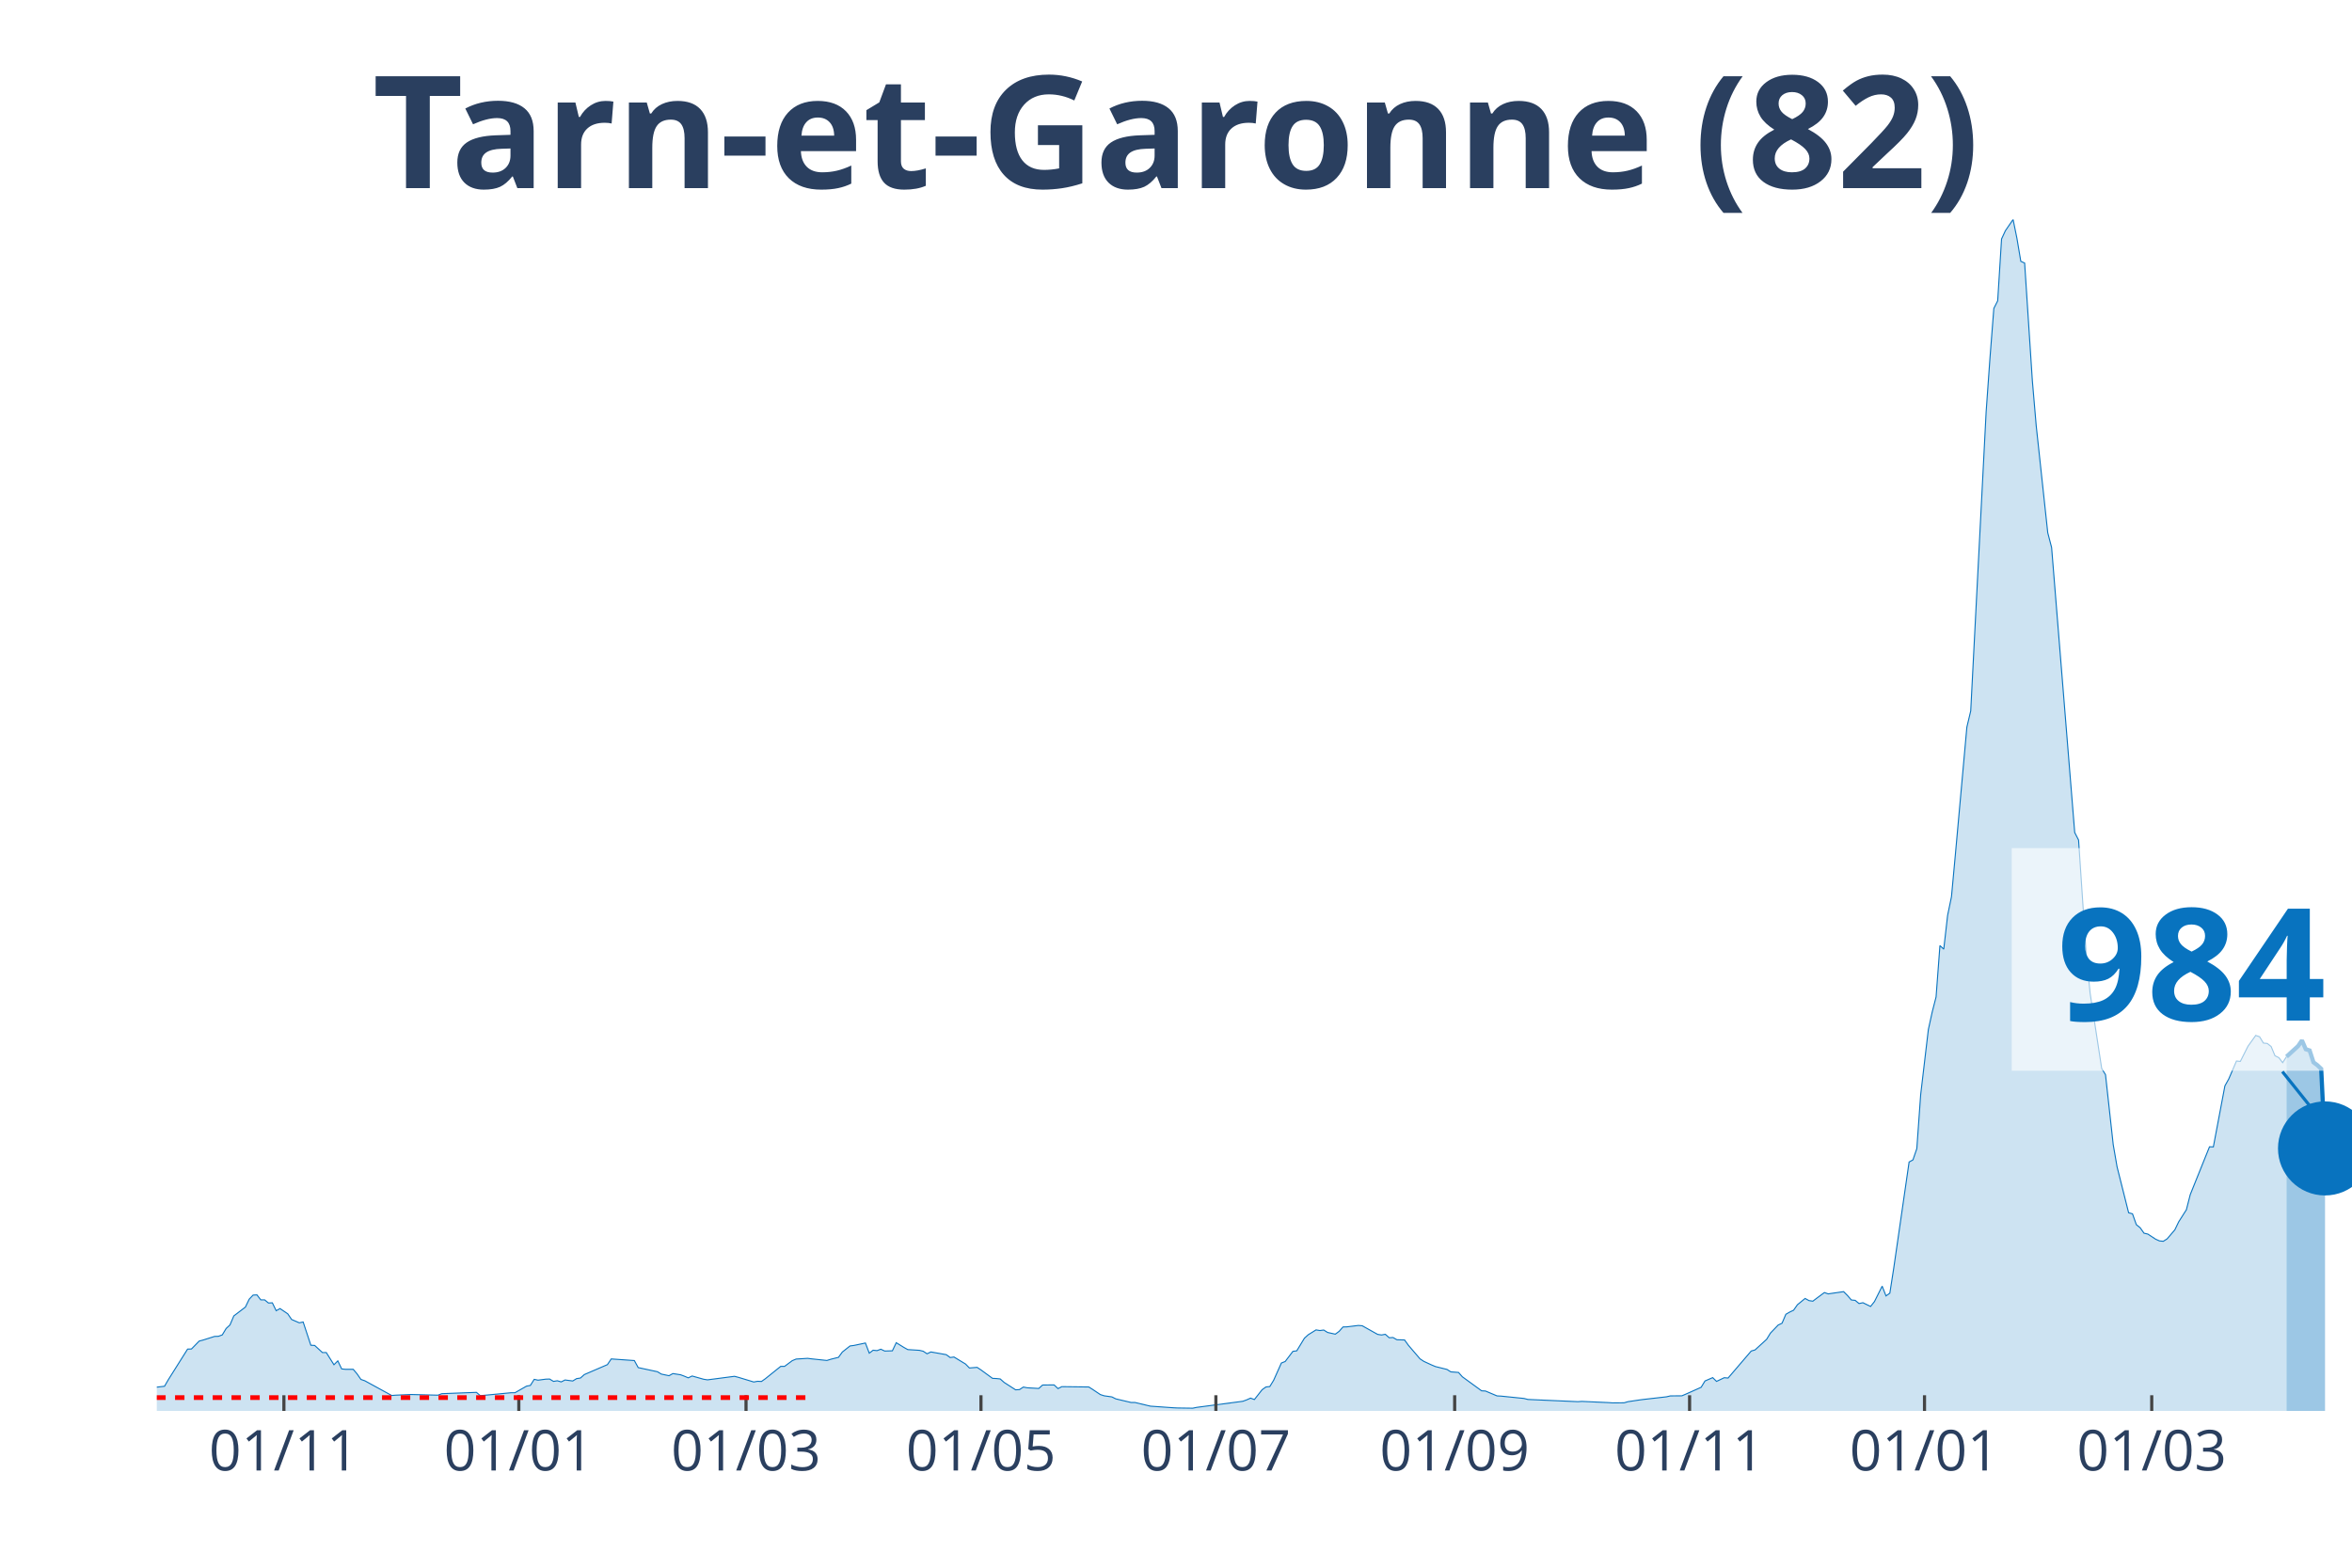
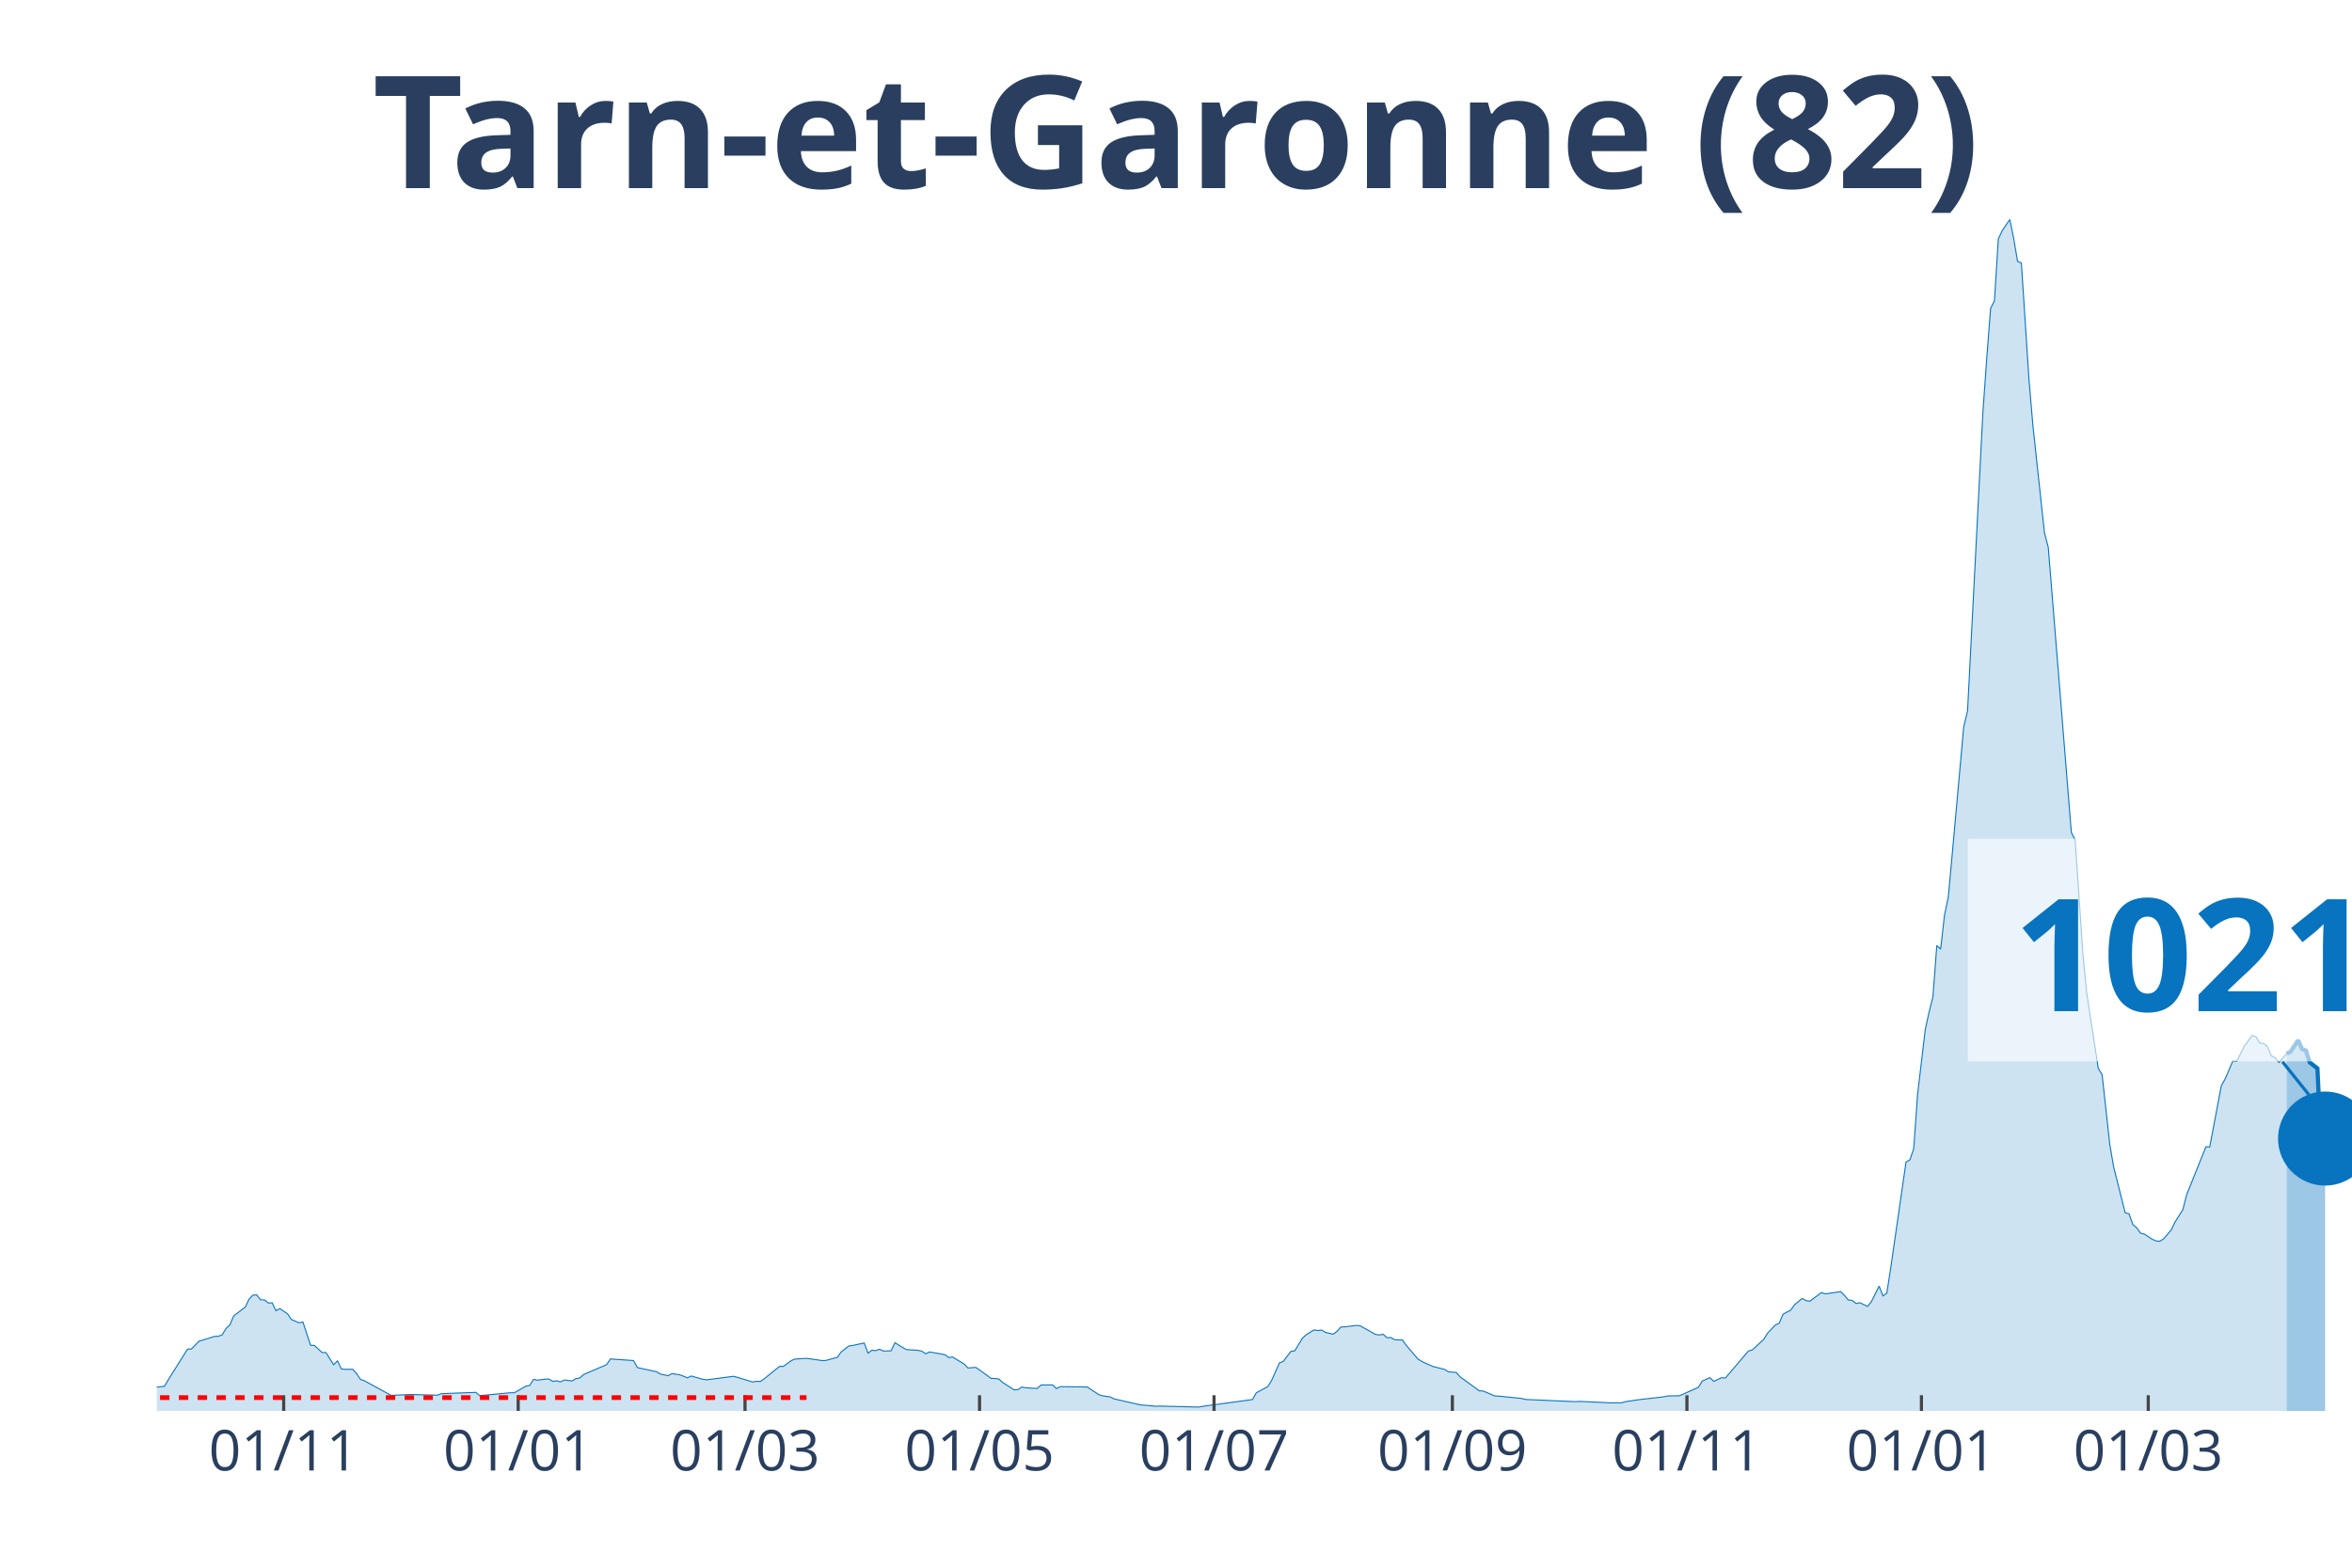
<svg xmlns="http://www.w3.org/2000/svg" class="main-svg" width="1125" height="750" style="" viewBox="0 0 750 500">
  <rect x="0" y="0" width="750" height="500" style="fill: rgb(0, 0, 0); fill-opacity: 0;" />
-   <defs id="defs-0a3385">
+   <defs id="defs-64eaed">
    <g class="clips">
-       <clipPath id="clip0a3385xyplot" class="plotclip">
+       <clipPath id="clip64eaedxyplot" class="plotclip">
        <rect width="700" height="380" />
      </clipPath>
-       <clipPath class="axesclip" id="clip0a3385x">
+       <clipPath class="axesclip" id="clip64eaedx">
        <rect x="50" y="0" width="700" height="500" />
      </clipPath>
-       <clipPath class="axesclip" id="clip0a3385y">
+       <clipPath class="axesclip" id="clip64eaedy">
        <rect x="0" y="70" width="750" height="380" />
      </clipPath>
-       <clipPath class="axesclip" id="clip0a3385xy">
+       <clipPath class="axesclip" id="clip64eaedxy">
        <rect x="50" y="70" width="700" height="380" />
      </clipPath>
    </g>
    <g class="gradients" />
  </defs>
  <g class="bglayer">
    <rect class="bg" x="50" y="70" width="700" height="380" style="fill: rgb(0, 0, 0); fill-opacity: 0; stroke-width: 0;" />
  </g>
  <g class="layer-below">
    <g class="imagelayer" />
    <g class="shapelayer" />
  </g>
  <g class="cartesianlayer">
    <g class="subplot xy">
      <g class="layer-subplot">
        <g class="shapelayer" />
        <g class="imagelayer" />
      </g>
      <g class="gridlayer">
        <g class="x">
-           <path class="xgrid crisp" transform="translate(90.53,0)" d="M0,70v380" style="stroke: rgb(255, 255, 255); stroke-opacity: 1; stroke-width: 1px;" />
-           <path class="xgrid crisp" transform="translate(165.44,0)" d="M0,70v380" style="stroke: rgb(255, 255, 255); stroke-opacity: 1; stroke-width: 1px;" />
-           <path class="xgrid crisp" transform="translate(237.89,0)" d="M0,70v380" style="stroke: rgb(255, 255, 255); stroke-opacity: 1; stroke-width: 1px;" />
-           <path class="xgrid crisp" transform="translate(312.81,0)" d="M0,70v380" style="stroke: rgb(255, 255, 255); stroke-opacity: 1; stroke-width: 1px;" />
-           <path class="xgrid crisp" transform="translate(387.72,0)" d="M0,70v380" style="stroke: rgb(255, 255, 255); stroke-opacity: 1; stroke-width: 1px;" />
-           <path class="xgrid crisp" transform="translate(463.86,0)" d="M0,70v380" style="stroke: rgb(255, 255, 255); stroke-opacity: 1; stroke-width: 1px;" />
-           <path class="xgrid crisp" transform="translate(538.77,0)" d="M0,70v380" style="stroke: rgb(255, 255, 255); stroke-opacity: 1; stroke-width: 1px;" />
-           <path class="xgrid crisp" transform="translate(613.68,0)" d="M0,70v380" style="stroke: rgb(255, 255, 255); stroke-opacity: 1; stroke-width: 1px;" />
-           <path class="xgrid crisp" transform="translate(686.14,0)" d="M0,70v380" style="stroke: rgb(255, 255, 255); stroke-opacity: 1; stroke-width: 1px;" />
+           <path class="xgrid crisp" transform="translate(90.46,0)" d="M0,70v380" style="stroke: rgb(255, 255, 255); stroke-opacity: 1; stroke-width: 1px;" />
+           <path class="xgrid crisp" transform="translate(165.24,0)" d="M0,70v380" style="stroke: rgb(255, 255, 255); stroke-opacity: 1; stroke-width: 1px;" />
+           <path class="xgrid crisp" transform="translate(237.57,0)" d="M0,70v380" style="stroke: rgb(255, 255, 255); stroke-opacity: 1; stroke-width: 1px;" />
+           <path class="xgrid crisp" transform="translate(312.35,0)" d="M0,70v380" style="stroke: rgb(255, 255, 255); stroke-opacity: 1; stroke-width: 1px;" />
+           <path class="xgrid crisp" transform="translate(387.13,0)" d="M0,70v380" style="stroke: rgb(255, 255, 255); stroke-opacity: 1; stroke-width: 1px;" />
+           <path class="xgrid crisp" transform="translate(463.13,0)" d="M0,70v380" style="stroke: rgb(255, 255, 255); stroke-opacity: 1; stroke-width: 1px;" />
+           <path class="xgrid crisp" transform="translate(537.92,0)" d="M0,70v380" style="stroke: rgb(255, 255, 255); stroke-opacity: 1; stroke-width: 1px;" />
+           <path class="xgrid crisp" transform="translate(612.7,0)" d="M0,70v380" style="stroke: rgb(255, 255, 255); stroke-opacity: 1; stroke-width: 1px;" />
+           <path class="xgrid crisp" transform="translate(685.03,0)" d="M0,70v380" style="stroke: rgb(255, 255, 255); stroke-opacity: 1; stroke-width: 1px;" />
        </g>
        <g class="y" />
      </g>
      <g class="zerolinelayer" />
      <path class="xlines-below" />
      <path class="ylines-below" />
      <g class="overlines-below" />
      <g class="xaxislayer-below" />
      <g class="yaxislayer-below" />
      <g class="overaxes-below" />
-       <g class="plot" transform="translate(50, 70)" clip-path="url('#clip0a3385xyplot')">
+       <g class="plot" transform="translate(50, 70)" clip-path="url('#clip64eaedxyplot')">
        <g class="scatterlayer mlayer">
-           <g class="trace scatter trace792b6f" style="stroke-miterlimit: 2;">
+           <g class="trace scatter trace09a115" style="stroke-miterlimit: 2;">
            <g class="fills">
              <g>
-                 <path class="js-fill" d="M679.12,380L-167.02,380L-167.02,379.64L-131.4,380L-130.18,380L-55.26,379.06L-54.04,378.38L-46.67,376.44L-45.44,376.63L-38.07,376.05L-36.84,375.82L-33.16,374.08L-31.93,374.08L-29.47,372.68L-28.25,372.52L-22.11,373.3L-20.88,373.36L-18.42,372.65L-17.19,371.52L-11.05,370.74L-9.82,370.48L-7.37,371.26L-6.14,371.42L-4.91,372.36L-3.68,372.16L-1.23,372.91L0,372.42L2.46,372.13L3.68,370.03L9.82,360.28L11.05,360.25L13.51,357.73L14.74,357.4L18.42,356.24L19.65,356.2L20.88,355.75L22.11,353.71L23.33,352.58L24.56,349.7L28.25,346.88L29.47,344.35L30.7,343.06L31.93,342.99L33.16,344.58L34.39,344.58L35.61,345.58L36.84,345.52L38.07,348.04L39.3,347.36L41.75,349.02L42.98,350.83L45.44,351.9L46.67,351.64L49.12,359.05L50.35,359.12L52.81,361.38L54.04,361.38L56.49,365.27L57.72,364.04L58.95,366.6L60.18,366.73L62.63,366.73L63.86,368.18L65.09,369.96L66.32,370.38L74.91,375.08L76.14,374.98L79.82,374.82L81.05,374.76L89.65,374.98L90.88,374.5L101.93,374.08L103.16,375.14L112.98,374.2L114.21,374.2L117.89,372.1L119.12,371.87L120.35,369.93L121.58,370.19L124.04,369.87L125.26,369.83L126.49,370.58L127.72,370.38L128.95,370.74L130.18,370.13L132.63,370.45L133.86,369.7L135.09,369.51L136.32,368.41L143.68,365.24L144.91,363.42L152.28,363.94L153.51,366.18L159.65,367.5L160.88,368.25L163.33,368.77L164.56,368.09L167.02,368.47L168.25,368.93L169.47,369.45L170.7,368.86L174.39,369.9L175.61,370.09L184.21,368.96L185.44,369.28L190.35,370.77L191.58,370.55L192.81,370.61L194.04,369.74L198.95,365.79L200.18,365.79L202.63,363.97L203.86,363.46L207.54,363.23L208.77,363.39L213.68,363.91L214.91,363.52L217.37,362.91L218.6,361.22L221.05,359.28L222.28,359.12L225.96,358.34L227.19,361.58L228.42,360.64L229.65,360.77L230.88,360.32L232.11,360.9L234.56,360.83L235.79,358.24L238.25,359.76L239.47,360.44L243.16,360.67L244.39,360.96L245.61,361.77L246.84,361.19L250.53,361.84L251.75,362.06L252.98,362.97L254.21,362.81L257.89,365.04L259.12,366.3L261.58,366.11L262.81,366.92L266.49,369.61L267.72,369.67L268.95,369.8L270.18,370.9L273.86,373.27L275.09,373.2L276.32,372.39L277.54,372.62L281.23,372.84L282.46,371.74L284.91,371.71L286.14,371.71L287.37,372.88L288.6,372.26L297.19,372.36L298.42,373.14L300.88,374.79L302.11,375.18L304.56,375.53L305.79,376.15L310.7,377.31L311.93,377.31L315.61,378.19L316.84,378.48L324.21,379L325.44,379.06L330.35,379.13L331.58,378.87L346.32,376.92L347.54,376.47L348.77,375.92L350,376.37L352.46,373.23L353.68,372.36L354.91,372.23L356.14,370.22L358.6,364.72L359.82,364.23L362.28,361L363.51,360.83L365.96,356.79L367.19,355.69L369.65,354.16L370.88,354.36L372.11,354.2L373.33,354.97L375.79,355.52L377.02,354.62L378.25,353.22L379.47,353.19L383.16,352.74L384.39,352.84L389.3,355.59L390.53,355.78L391.75,355.56L392.98,356.66L394.21,356.59L395.44,357.3L397.89,357.37L399.12,359.08L402.81,363.39L404.04,364.2L406.49,365.33L407.72,365.85L411.4,366.76L412.63,367.54L415.09,367.73L416.32,369.12L422.46,373.59L423.68,373.65L427.37,375.21L428.6,375.27L435.96,376.02L437.19,376.34L453.16,377.05L454.39,376.96L462.98,377.35L464.21,377.44L467.89,377.41L469.12,377.05L472.81,376.5L474.04,376.34L481.4,375.5L482.63,375.21L486.32,375.18L487.54,374.66L492.46,372.46L493.68,370.45L496.14,369.38L497.37,370.58L499.82,369.41L501.05,369.51L508.42,360.9L509.65,360.54L513.33,357.17L514.56,355.17L517.02,352.61L518.25,352.03L519.47,349.18L520.7,348.47L521.93,347.88L523.16,346.13L525.61,344.13L526.84,344.81L528.07,345L529.3,344.06L531.75,342.25L532.98,342.67L537.89,341.96L539.12,343.19L540.35,344.61L541.58,344.74L542.81,345.75L544.04,345.49L546.49,346.68L547.72,345.13L550.18,340.21L551.4,343.32L552.63,342.44L553.86,334.54L558.77,300.61L560,299.93L561.23,296.34L562.46,279.12L564.91,258.36L566.14,252.76L567.37,247.97L568.6,231.59L569.82,232.72L571.05,221.94L572.28,216.01L573.51,202.71L577.19,161.91L578.42,156.73L583.33,61.42L584.56,44.16L585.79,28.36L587.02,25.93L588.25,6.22L589.47,3.59L591.93,0L593.16,6.05L594.39,13.34L595.61,13.89L598.07,51.41L599.3,65.76L602.98,99.91L604.21,104.61L611.58,195.52L612.81,197.92L615.26,234.37L616.49,246.74L620.18,270.76L621.4,272.77L623.86,295.08L625.09,302.17L628.77,316.8L630,317.13L631.23,320.59L632.46,321.59L633.68,323.31L634.91,323.6L637.37,325.22L638.6,325.77L639.82,325.9L641.05,325.12L643.51,322.24L644.74,319.68L647.19,315.83L648.42,311.01L654.56,295.76L655.79,295.79L659.47,276.33L660.7,274.13L663.16,268.4L664.39,268.53L666.84,263.67L668.07,261.96L669.3,260.24L670.53,260.66L671.75,262.67L672.98,262.8L674.21,263.77L675.44,266.72L676.67,267.33L677.89,268.92L679.12,267.01" style="fill: rgb(8, 115, 191); fill-opacity: 0.2; stroke-width: 0;" />
+                 <path class="js-fill" d="M679.16,380L-166.73,380L-166.73,379.64L-131.17,380L-129.95,380L-55.17,379.06L-53.94,378.38L-46.58,376.44L-45.36,376.63L-38,376.05L-36.78,375.82L-33.1,374.08L-31.87,374.08L-29.42,372.68L-28.2,372.52L-22.07,373.3L-20.84,373.36L-18.39,372.65L-17.16,371.52L-11.03,370.74L-9.81,370.48L-7.36,371.26L-6.13,371.42L-4.9,372.36L-3.68,372.16L-1.23,372.91L0,372.42L2.45,372.13L3.68,370.03L9.81,360.28L11.03,360.25L13.49,357.73L14.71,357.4L18.39,356.24L19.61,356.2L20.84,355.75L22.07,353.71L23.29,352.58L24.52,349.7L28.2,346.88L29.42,344.35L30.65,343.06L31.87,342.99L33.1,344.58L34.33,344.58L35.55,345.58L36.78,345.52L38,348.04L39.23,347.36L41.68,349.02L42.91,350.83L45.36,351.9L46.58,351.64L49.04,359.05L50.26,359.12L52.71,361.38L53.94,361.38L56.39,365.27L57.62,364.04L58.84,366.6L60.07,366.73L62.52,366.73L63.75,368.18L64.97,369.96L66.2,370.38L74.78,375.08L76.01,374.98L79.68,374.82L80.91,374.76L89.49,374.98L90.72,374.5L101.75,374.08L102.98,375.14L112.78,374.2L114.01,374.2L117.69,372.1L118.91,371.87L120.14,369.93L121.37,370.19L123.82,369.87L125.04,369.83L126.27,370.58L127.5,370.38L128.72,370.74L129.95,370.13L132.4,370.45L133.63,369.7L134.85,369.51L136.08,368.41L143.43,365.24L144.66,363.42L152.01,363.94L153.24,366.18L159.37,367.5L160.6,368.25L163.05,368.77L164.27,368.09L166.73,368.47L167.95,368.93L169.18,369.45L170.4,368.86L174.08,369.9L175.31,370.09L183.89,368.96L185.11,369.28L190.02,370.77L191.24,370.55L192.47,370.61L193.7,369.74L198.6,365.79L199.82,365.79L202.28,363.97L203.5,363.46L207.18,363.23L208.41,363.39L212.08,363.94L213.31,363.91L216.99,362.91L218.21,361.22L220.67,359.28L221.89,359.12L225.57,358.34L226.8,361.58L228.02,360.64L229.25,360.77L230.47,360.32L231.7,360.9L234.15,360.83L235.38,358.24L237.83,359.76L239.05,360.44L242.73,360.67L243.96,360.96L245.18,361.77L246.41,361.19L250.09,361.84L251.31,362.06L252.54,362.97L253.77,362.81L257.44,365.04L258.67,366.3L261.12,366.11L262.35,366.92L266.02,369.61L267.25,369.67L268.48,369.8L269.7,370.9L273.38,373.27L274.61,373.2L275.83,372.39L277.06,372.62L280.74,372.84L281.96,371.74L284.41,371.71L285.64,371.71L286.87,372.88L288.09,372.26L296.67,372.36L297.9,373.14L300.35,374.79L301.58,375.18L304.03,375.53L305.25,376.15L313.84,378.12L315.06,378.19L318.74,378.51L319.96,378.45L332.22,378.77L333.45,378.54L349.39,376.37L350.61,374.2L354.29,372.23L355.52,370.22L357.97,364.72L359.19,364.23L361.65,361L362.87,360.83L365.32,356.79L366.55,355.69L369,354.16L370.23,354.36L371.45,354.2L372.68,354.97L375.13,355.52L376.36,354.62L377.58,353.22L378.81,353.19L382.49,352.74L383.71,352.84L388.62,355.59L389.84,355.78L391.07,355.56L392.29,356.66L393.52,356.59L394.75,357.3L397.2,357.37L398.42,359.08L402.1,363.39L403.33,364.2L405.78,365.33L407.01,365.85L410.68,366.76L411.91,367.54L414.36,367.73L415.59,369.12L421.72,373.59L422.94,373.65L426.62,375.21L427.85,375.27L435.2,376.02L436.43,376.34L452.36,377.05L453.59,376.96L462.17,377.35L463.4,377.44L467.08,377.41L468.3,377.05L471.98,376.5L473.2,376.34L480.56,375.5L481.79,375.21L485.46,375.18L486.69,374.66L491.59,372.46L492.82,370.45L495.27,369.38L496.5,370.58L498.95,369.41L500.18,369.51L507.53,360.9L508.76,360.54L512.43,357.17L513.66,355.17L516.11,352.61L517.34,352.03L518.56,349.18L519.79,348.47L521.02,347.88L522.24,346.13L524.69,344.13L525.92,344.81L527.15,345L528.37,344.06L530.82,342.25L532.05,342.67L536.95,341.96L538.18,343.19L539.4,344.61L540.63,344.74L541.86,345.75L543.08,345.49L545.53,346.68L546.76,345.13L549.21,340.21L550.44,343.32L551.66,342.44L552.89,334.54L557.79,300.61L559.02,299.93L560.25,296.34L561.47,279.12L563.92,258.36L565.15,252.76L566.37,247.97L567.6,231.59L568.83,232.72L570.05,221.94L571.28,216.01L572.5,202.71L576.18,161.91L577.41,156.73L582.31,61.42L583.54,44.16L584.76,28.36L585.99,25.93L587.22,6.22L588.44,3.59L590.89,0L592.12,6.05L593.35,13.34L594.57,13.89L597.02,51.41L598.25,65.76L601.93,99.91L603.15,104.61L610.51,195.52L611.73,197.92L614.19,234.37L615.41,246.74L619.09,270.76L620.32,272.77L622.77,295.08L623.99,302.17L627.67,316.8L628.9,317.13L630.12,320.59L631.35,321.59L632.57,323.31L633.8,323.6L636.25,325.22L637.48,325.77L638.7,325.9L639.93,325.12L642.38,322.24L643.61,319.68L646.06,315.83L647.29,311.01L653.42,295.76L654.64,295.79L658.32,276.33L659.54,274.13L662,268.4L663.22,268.53L665.67,263.67L666.9,261.96L668.13,260.24L669.35,260.66L670.58,262.67L671.8,262.8L673.03,263.77L674.26,266.72L675.48,267.33L676.71,268.88L679.16,266.04" style="fill: rgb(8, 115, 191); fill-opacity: 0.2; stroke-width: 0;" />
              </g>
            </g>
            <g class="errorbars" />
            <g class="lines">
-               <path class="js-line" d="M-167.02,379.64L-131.4,380L-130.18,380L-55.26,379.06L-54.04,378.38L-46.67,376.44L-45.44,376.63L-38.07,376.05L-36.84,375.82L-33.16,374.08L-31.93,374.08L-29.47,372.68L-28.25,372.52L-22.11,373.3L-20.88,373.36L-18.42,372.65L-17.19,371.52L-11.05,370.74L-9.82,370.48L-7.37,371.26L-6.14,371.42L-4.91,372.36L-3.68,372.16L-1.23,372.91L0,372.42L2.46,372.13L3.68,370.03L9.82,360.28L11.05,360.25L13.51,357.73L14.74,357.4L18.42,356.24L19.65,356.2L20.88,355.75L22.11,353.71L23.33,352.58L24.56,349.7L28.25,346.88L29.47,344.35L30.7,343.06L31.93,342.99L33.16,344.58L34.39,344.58L35.61,345.58L36.84,345.52L38.07,348.04L39.3,347.36L41.75,349.02L42.98,350.83L45.44,351.9L46.67,351.64L49.12,359.05L50.35,359.12L52.81,361.38L54.04,361.38L56.49,365.27L57.72,364.04L58.95,366.6L60.18,366.73L62.63,366.73L63.86,368.18L65.09,369.96L66.32,370.38L74.91,375.08L76.14,374.98L79.82,374.82L81.05,374.76L89.65,374.98L90.88,374.5L101.93,374.08L103.16,375.14L112.98,374.2L114.21,374.2L117.89,372.1L119.12,371.87L120.35,369.93L121.58,370.19L124.04,369.87L125.26,369.83L126.49,370.58L127.72,370.38L128.95,370.74L130.18,370.13L132.63,370.45L133.86,369.7L135.09,369.51L136.32,368.41L143.68,365.24L144.91,363.42L152.28,363.94L153.51,366.18L159.65,367.5L160.88,368.25L163.33,368.77L164.56,368.09L167.02,368.47L168.25,368.93L169.47,369.45L170.7,368.86L174.39,369.9L175.61,370.09L184.21,368.96L185.44,369.28L190.35,370.77L191.58,370.55L192.81,370.61L194.04,369.74L198.95,365.79L200.18,365.79L202.63,363.97L203.86,363.46L207.54,363.23L208.77,363.39L213.68,363.91L214.91,363.52L217.37,362.91L218.6,361.22L221.05,359.28L222.28,359.12L225.96,358.34L227.19,361.58L228.42,360.64L229.65,360.77L230.88,360.32L232.11,360.9L234.56,360.83L235.79,358.24L238.25,359.76L239.47,360.44L243.16,360.67L244.39,360.96L245.61,361.77L246.84,361.19L250.53,361.84L251.75,362.06L252.98,362.97L254.21,362.81L257.89,365.04L259.12,366.3L261.58,366.11L262.81,366.92L266.49,369.61L267.72,369.67L268.95,369.8L270.18,370.9L273.86,373.27L275.09,373.2L276.32,372.39L277.54,372.62L281.23,372.84L282.46,371.74L284.91,371.71L286.14,371.71L287.37,372.88L288.6,372.26L297.19,372.36L298.42,373.14L300.88,374.79L302.11,375.18L304.56,375.53L305.79,376.15L310.7,377.31L311.93,377.31L315.61,378.19L316.84,378.48L324.21,379L325.44,379.06L330.35,379.13L331.58,378.87L346.32,376.92L347.54,376.47L348.77,375.92L350,376.37L352.46,373.23L353.68,372.36L354.91,372.23L356.14,370.22L358.6,364.72L359.82,364.23L362.28,361L363.51,360.83L365.96,356.79L367.19,355.69L369.65,354.16L370.88,354.36L372.11,354.2L373.33,354.97L375.79,355.52L377.02,354.62L378.25,353.22L379.47,353.19L383.16,352.74L384.39,352.84L389.3,355.59L390.53,355.78L391.75,355.56L392.98,356.66L394.21,356.59L395.44,357.3L397.89,357.37L399.12,359.08L402.81,363.39L404.04,364.2L406.49,365.33L407.72,365.85L411.4,366.76L412.63,367.54L415.09,367.73L416.32,369.12L422.46,373.59L423.68,373.65L427.37,375.21L428.6,375.27L435.96,376.02L437.19,376.34L453.16,377.05L454.39,376.96L462.98,377.35L464.21,377.44L467.89,377.41L469.12,377.05L472.81,376.5L474.04,376.34L481.4,375.5L482.63,375.21L486.32,375.18L487.54,374.66L492.46,372.46L493.68,370.45L496.14,369.38L497.37,370.58L499.82,369.41L501.05,369.51L508.42,360.9L509.65,360.54L513.33,357.17L514.56,355.17L517.02,352.61L518.25,352.03L519.47,349.18L520.7,348.47L521.93,347.88L523.16,346.13L525.61,344.13L526.84,344.81L528.07,345L529.3,344.06L531.75,342.25L532.98,342.67L537.89,341.96L539.12,343.19L540.35,344.61L541.58,344.74L542.81,345.75L544.04,345.49L546.49,346.68L547.72,345.13L550.18,340.21L551.4,343.32L552.63,342.44L553.86,334.54L558.77,300.61L560,299.93L561.23,296.34L562.46,279.12L564.91,258.36L566.14,252.76L567.37,247.97L568.6,231.59L569.82,232.72L571.05,221.94L572.28,216.01L573.51,202.71L577.19,161.91L578.42,156.73L583.33,61.42L584.56,44.16L585.79,28.36L587.02,25.93L588.25,6.22L589.47,3.59L591.93,0L593.16,6.05L594.39,13.34L595.61,13.89L598.07,51.41L599.3,65.76L602.98,99.91L604.21,104.61L611.58,195.52L612.81,197.92L615.26,234.37L616.49,246.74L620.18,270.76L621.4,272.77L623.86,295.08L625.09,302.17L628.77,316.8L630,317.13L631.23,320.59L632.46,321.59L633.68,323.31L634.91,323.6L637.37,325.22L638.6,325.77L639.82,325.9L641.05,325.12L643.51,322.24L644.74,319.68L647.19,315.83L648.42,311.01L654.56,295.76L655.79,295.79L659.47,276.33L660.7,274.13L663.16,268.4L664.39,268.53L666.84,263.67L668.07,261.96L669.3,260.24L670.53,260.66L671.75,262.67L672.98,262.8L674.21,263.77L675.44,266.72L676.67,267.33L677.89,268.92L679.12,267.01" style="vector-effect: non-scaling-stroke; fill: none; stroke: rgb(8, 115, 191); stroke-opacity: 1; stroke-width: 0.5px; opacity: 1;" />
+               <path class="js-line" d="M-166.73,379.64L-131.17,380L-129.95,380L-55.17,379.06L-53.94,378.38L-46.58,376.44L-45.36,376.63L-38,376.05L-36.78,375.82L-33.1,374.08L-31.87,374.08L-29.42,372.68L-28.2,372.52L-22.07,373.3L-20.84,373.36L-18.39,372.65L-17.16,371.52L-11.03,370.74L-9.81,370.48L-7.36,371.26L-6.13,371.42L-4.9,372.36L-3.68,372.16L-1.23,372.91L0,372.42L2.45,372.13L3.68,370.03L9.81,360.28L11.03,360.25L13.49,357.73L14.71,357.4L18.39,356.24L19.61,356.2L20.84,355.75L22.07,353.71L23.29,352.58L24.52,349.7L28.2,346.88L29.42,344.35L30.65,343.06L31.87,342.99L33.1,344.58L34.33,344.58L35.55,345.58L36.78,345.52L38,348.04L39.23,347.36L41.68,349.02L42.91,350.83L45.36,351.9L46.58,351.64L49.04,359.05L50.26,359.12L52.71,361.38L53.94,361.38L56.39,365.27L57.62,364.04L58.84,366.6L60.07,366.73L62.52,366.73L63.75,368.18L64.97,369.96L66.2,370.38L74.78,375.08L76.01,374.98L79.68,374.82L80.91,374.76L89.49,374.98L90.72,374.5L101.75,374.08L102.98,375.14L112.78,374.2L114.01,374.2L117.69,372.1L118.91,371.87L120.14,369.93L121.37,370.19L123.82,369.87L125.04,369.83L126.27,370.58L127.5,370.38L128.72,370.74L129.95,370.13L132.4,370.45L133.63,369.7L134.85,369.51L136.08,368.41L143.43,365.24L144.66,363.42L152.01,363.94L153.24,366.18L159.37,367.5L160.6,368.25L163.05,368.77L164.27,368.09L166.73,368.47L167.95,368.93L169.18,369.45L170.4,368.86L174.08,369.9L175.31,370.09L183.89,368.96L185.11,369.28L190.02,370.77L191.24,370.55L192.47,370.61L193.7,369.74L198.6,365.79L199.82,365.79L202.28,363.97L203.5,363.46L207.18,363.23L208.41,363.39L212.08,363.94L213.31,363.91L216.99,362.91L218.21,361.22L220.67,359.28L221.89,359.12L225.57,358.34L226.8,361.58L228.02,360.64L229.25,360.77L230.47,360.32L231.7,360.9L234.15,360.83L235.38,358.24L237.83,359.76L239.05,360.44L242.73,360.67L243.96,360.96L245.18,361.77L246.41,361.19L250.09,361.84L251.31,362.06L252.54,362.97L253.77,362.81L257.44,365.04L258.67,366.3L261.12,366.11L262.35,366.92L266.02,369.61L267.25,369.67L268.48,369.8L269.7,370.9L273.38,373.27L274.61,373.2L275.83,372.39L277.06,372.62L280.74,372.84L281.96,371.74L284.41,371.71L285.64,371.71L286.87,372.88L288.09,372.26L296.67,372.36L297.9,373.14L300.35,374.79L301.58,375.18L304.03,375.53L305.25,376.15L313.84,378.12L315.06,378.19L318.74,378.51L319.96,378.45L332.22,378.77L333.45,378.54L349.39,376.37L350.61,374.2L354.29,372.23L355.52,370.22L357.97,364.72L359.19,364.23L361.65,361L362.87,360.83L365.32,356.79L366.55,355.69L369,354.16L370.23,354.36L371.45,354.2L372.68,354.97L375.13,355.52L376.36,354.62L377.58,353.22L378.81,353.19L382.49,352.74L383.71,352.84L388.62,355.59L389.84,355.78L391.07,355.56L392.29,356.66L393.52,356.59L394.75,357.3L397.2,357.37L398.42,359.08L402.1,363.39L403.33,364.2L405.78,365.33L407.01,365.85L410.68,366.76L411.91,367.54L414.36,367.73L415.59,369.12L421.72,373.59L422.94,373.65L426.62,375.21L427.85,375.27L435.2,376.02L436.43,376.34L452.36,377.05L453.59,376.96L462.17,377.35L463.4,377.44L467.08,377.41L468.3,377.05L471.98,376.5L473.2,376.34L480.56,375.5L481.79,375.21L485.46,375.18L486.69,374.66L491.59,372.46L492.82,370.45L495.27,369.38L496.5,370.58L498.95,369.41L500.18,369.51L507.53,360.9L508.76,360.54L512.43,357.17L513.66,355.17L516.11,352.61L517.34,352.03L518.56,349.18L519.79,348.47L521.02,347.88L522.24,346.13L524.69,344.13L525.92,344.81L527.15,345L528.37,344.06L530.82,342.25L532.05,342.67L536.95,341.96L538.18,343.19L539.4,344.61L540.63,344.74L541.86,345.75L543.08,345.49L545.53,346.68L546.76,345.13L549.21,340.21L550.44,343.32L551.66,342.44L552.89,334.54L557.79,300.61L559.02,299.93L560.25,296.34L561.47,279.12L563.92,258.36L565.15,252.76L566.37,247.97L567.6,231.59L568.83,232.72L570.05,221.94L571.28,216.01L572.5,202.71L576.18,161.91L577.41,156.73L582.31,61.42L583.54,44.16L584.76,28.36L585.99,25.93L587.22,6.22L588.44,3.59L590.89,0L592.12,6.05L593.35,13.34L594.57,13.89L597.02,51.41L598.25,65.76L601.93,99.91L603.15,104.61L610.51,195.52L611.73,197.92L614.19,234.37L615.41,246.74L619.09,270.76L620.32,272.77L622.77,295.08L623.99,302.17L627.67,316.8L628.9,317.13L630.12,320.59L631.35,321.59L632.57,323.31L633.8,323.6L636.25,325.22L637.48,325.77L638.7,325.9L639.93,325.12L642.38,322.24L643.61,319.68L646.06,315.83L647.29,311.01L653.42,295.76L654.64,295.79L658.32,276.33L659.54,274.13L662,268.4L663.22,268.53L665.67,263.67L666.9,261.96L668.13,260.24L669.35,260.66L670.58,262.67L671.8,262.8L673.03,263.77L674.26,266.72L675.48,267.33L676.71,268.88L679.16,266.04" style="vector-effect: non-scaling-stroke; fill: none; stroke: rgb(8, 115, 191); stroke-opacity: 1; stroke-width: 0.5px; opacity: 1;" />
            </g>
            <g class="points" />
            <g class="text" />
          </g>
-           <g class="trace scatter trace1b941d" style="stroke-miterlimit: 2;">
+           <g class="trace scatter tracec019af" style="stroke-miterlimit: 2;">
            <g class="fills">
              <g>
-                 <path class="js-fill" d="M691.4,380L679.12,380L679.12,267.01L682.81,263.64L684.04,261.83L685.26,264.64L686.49,265.03L687.72,268.82L688.95,269.73L690.18,270.89L691.4,296.28" style="fill: rgb(8, 115, 191); fill-opacity: 0.4; stroke-width: 0;" />
+                 <path class="js-fill" d="M691.42,380L679.16,380L679.16,266.04L680.39,265.45L681.61,263.61L682.84,261.79L684.06,264.61L685.29,265.03L686.51,268.82L688.97,270.76L690.19,296.11L691.42,293.13" style="fill: rgb(8, 115, 191); fill-opacity: 0.4; stroke-width: 0;" />
              </g>
            </g>
            <g class="errorbars" />
            <g class="lines">
-               <path class="js-line" d="M679.12,267.01L682.81,263.64L684.04,261.83L685.26,264.64L686.49,265.03L687.72,268.82L688.95,269.73L690.18,270.89L691.4,296.28" style="vector-effect: non-scaling-stroke; fill: none; stroke: rgb(8, 115, 191); stroke-opacity: 1; stroke-width: 2px; opacity: 1;" />
+               <path class="js-line" d="M679.16,266.04L680.39,265.45L681.61,263.61L682.84,261.79L684.06,264.61L685.29,265.03L686.51,268.82L688.97,270.76L690.19,296.11L691.42,293.13" style="vector-effect: non-scaling-stroke; fill: none; stroke: rgb(8, 115, 191); stroke-opacity: 1; stroke-width: 2px; opacity: 1;" />
            </g>
            <g class="points" />
            <g class="text" />
          </g>
-           <g class="trace scatter trace6e59af" style="stroke-miterlimit: 2; opacity: 1;">
+           <g class="trace scatter trace203a5e" style="stroke-miterlimit: 2; opacity: 1;">
            <g class="fills" />
            <g class="errorbars" />
            <g class="lines" />
            <g class="points">
-               <path class="point" transform="translate(691.4,296.28)" d="M15,0A15,15 0 1,1 0,-15A15,15 0 0,1 15,0Z" style="opacity: 1; stroke-width: 0px; fill: rgb(8, 115, 191); fill-opacity: 1;" />
+               <path class="point" transform="translate(691.42,293.13)" d="M15,0A15,15 0 1,1 0,-15A15,15 0 0,1 15,0Z" style="opacity: 1; stroke-width: 0px; fill: rgb(8, 115, 191); fill-opacity: 1;" />
            </g>
            <g class="text" />
          </g>
        </g>
      </g>
      <g class="overplot" />
      <path class="xlines-above crisp" style="fill: none; stroke-width: 1px; stroke: rgb(0, 0, 0); stroke-opacity: 0;" d="" />
      <path class="ylines-above crisp" style="fill: none;" d="M0,0" />
      <g class="overlines-above" />
      <g class="xaxislayer-above">
-         <path class="xtick ticks crisp" d="M0,450v-5" transform="translate(90.53,0)" style="stroke: rgb(68, 68, 68); stroke-opacity: 1; stroke-width: 1px;" />
-         <path class="xtick ticks crisp" d="M0,450v-5" transform="translate(165.44,0)" style="stroke: rgb(68, 68, 68); stroke-opacity: 1; stroke-width: 1px;" />
-         <path class="xtick ticks crisp" d="M0,450v-5" transform="translate(237.89,0)" style="stroke: rgb(68, 68, 68); stroke-opacity: 1; stroke-width: 1px;" />
-         <path class="xtick ticks crisp" d="M0,450v-5" transform="translate(312.81,0)" style="stroke: rgb(68, 68, 68); stroke-opacity: 1; stroke-width: 1px;" />
-         <path class="xtick ticks crisp" d="M0,450v-5" transform="translate(387.72,0)" style="stroke: rgb(68, 68, 68); stroke-opacity: 1; stroke-width: 1px;" />
-         <path class="xtick ticks crisp" d="M0,450v-5" transform="translate(463.86,0)" style="stroke: rgb(68, 68, 68); stroke-opacity: 1; stroke-width: 1px;" />
-         <path class="xtick ticks crisp" d="M0,450v-5" transform="translate(538.77,0)" style="stroke: rgb(68, 68, 68); stroke-opacity: 1; stroke-width: 1px;" />
-         <path class="xtick ticks crisp" d="M0,450v-5" transform="translate(613.68,0)" style="stroke: rgb(68, 68, 68); stroke-opacity: 1; stroke-width: 1px;" />
-         <path class="xtick ticks crisp" d="M0,450v-5" transform="translate(686.14,0)" style="stroke: rgb(68, 68, 68); stroke-opacity: 1; stroke-width: 1px;" />
+         <path class="xtick ticks crisp" d="M0,450v-5" transform="translate(90.46,0)" style="stroke: rgb(68, 68, 68); stroke-opacity: 1; stroke-width: 1px;" />
+         <path class="xtick ticks crisp" d="M0,450v-5" transform="translate(165.24,0)" style="stroke: rgb(68, 68, 68); stroke-opacity: 1; stroke-width: 1px;" />
+         <path class="xtick ticks crisp" d="M0,450v-5" transform="translate(237.57,0)" style="stroke: rgb(68, 68, 68); stroke-opacity: 1; stroke-width: 1px;" />
+         <path class="xtick ticks crisp" d="M0,450v-5" transform="translate(312.35,0)" style="stroke: rgb(68, 68, 68); stroke-opacity: 1; stroke-width: 1px;" />
+         <path class="xtick ticks crisp" d="M0,450v-5" transform="translate(387.13,0)" style="stroke: rgb(68, 68, 68); stroke-opacity: 1; stroke-width: 1px;" />
+         <path class="xtick ticks crisp" d="M0,450v-5" transform="translate(463.13,0)" style="stroke: rgb(68, 68, 68); stroke-opacity: 1; stroke-width: 1px;" />
+         <path class="xtick ticks crisp" d="M0,450v-5" transform="translate(537.92,0)" style="stroke: rgb(68, 68, 68); stroke-opacity: 1; stroke-width: 1px;" />
+         <path class="xtick ticks crisp" d="M0,450v-5" transform="translate(612.7,0)" style="stroke: rgb(68, 68, 68); stroke-opacity: 1; stroke-width: 1px;" />
+         <path class="xtick ticks crisp" d="M0,450v-5" transform="translate(685.03,0)" style="stroke: rgb(68, 68, 68); stroke-opacity: 1; stroke-width: 1px;" />
        <g class="xtick">
-           <text text-anchor="middle" x="0" y="469" transform="translate(90.53,0)" style="font-family: 'Open Sans', verdana, arial, sans-serif; font-size: 18px; fill: rgb(42, 63, 95); fill-opacity: 1; white-space: pre;">01/11</text>
+           <text text-anchor="middle" x="0" y="469" transform="translate(90.46,0)" style="font-family: 'Open Sans', verdana, arial, sans-serif; font-size: 18px; fill: rgb(42, 63, 95); fill-opacity: 1; white-space: pre;">01/11</text>
        </g>
        <g class="xtick">
-           <text text-anchor="middle" x="0" y="469" transform="translate(165.44,0)" style="font-family: 'Open Sans', verdana, arial, sans-serif; font-size: 18px; fill: rgb(42, 63, 95); fill-opacity: 1; white-space: pre;">01/01</text>
+           <text text-anchor="middle" x="0" y="469" transform="translate(165.24,0)" style="font-family: 'Open Sans', verdana, arial, sans-serif; font-size: 18px; fill: rgb(42, 63, 95); fill-opacity: 1; white-space: pre;">01/01</text>
        </g>
        <g class="xtick">
-           <text text-anchor="middle" x="0" y="469" transform="translate(237.89,0)" style="font-family: 'Open Sans', verdana, arial, sans-serif; font-size: 18px; fill: rgb(42, 63, 95); fill-opacity: 1; white-space: pre;">01/03</text>
+           <text text-anchor="middle" x="0" y="469" transform="translate(237.57,0)" style="font-family: 'Open Sans', verdana, arial, sans-serif; font-size: 18px; fill: rgb(42, 63, 95); fill-opacity: 1; white-space: pre;">01/03</text>
        </g>
        <g class="xtick">
-           <text text-anchor="middle" x="0" y="469" transform="translate(312.81,0)" style="font-family: 'Open Sans', verdana, arial, sans-serif; font-size: 18px; fill: rgb(42, 63, 95); fill-opacity: 1; white-space: pre;">01/05</text>
+           <text text-anchor="middle" x="0" y="469" transform="translate(312.35,0)" style="font-family: 'Open Sans', verdana, arial, sans-serif; font-size: 18px; fill: rgb(42, 63, 95); fill-opacity: 1; white-space: pre;">01/05</text>
        </g>
        <g class="xtick">
-           <text text-anchor="middle" x="0" y="469" transform="translate(387.72,0)" style="font-family: 'Open Sans', verdana, arial, sans-serif; font-size: 18px; fill: rgb(42, 63, 95); fill-opacity: 1; white-space: pre;">01/07</text>
+           <text text-anchor="middle" x="0" y="469" transform="translate(387.13,0)" style="font-family: 'Open Sans', verdana, arial, sans-serif; font-size: 18px; fill: rgb(42, 63, 95); fill-opacity: 1; white-space: pre;">01/07</text>
        </g>
        <g class="xtick">
-           <text text-anchor="middle" x="0" y="469" transform="translate(463.86,0)" style="font-family: 'Open Sans', verdana, arial, sans-serif; font-size: 18px; fill: rgb(42, 63, 95); fill-opacity: 1; white-space: pre;">01/09</text>
+           <text text-anchor="middle" x="0" y="469" transform="translate(463.13,0)" style="font-family: 'Open Sans', verdana, arial, sans-serif; font-size: 18px; fill: rgb(42, 63, 95); fill-opacity: 1; white-space: pre;">01/09</text>
        </g>
        <g class="xtick">
-           <text text-anchor="middle" x="0" y="469" transform="translate(538.77,0)" style="font-family: 'Open Sans', verdana, arial, sans-serif; font-size: 18px; fill: rgb(42, 63, 95); fill-opacity: 1; white-space: pre;">01/11</text>
+           <text text-anchor="middle" x="0" y="469" transform="translate(537.92,0)" style="font-family: 'Open Sans', verdana, arial, sans-serif; font-size: 18px; fill: rgb(42, 63, 95); fill-opacity: 1; white-space: pre;">01/11</text>
        </g>
        <g class="xtick">
-           <text text-anchor="middle" x="0" y="469" transform="translate(613.68,0)" style="font-family: 'Open Sans', verdana, arial, sans-serif; font-size: 18px; fill: rgb(42, 63, 95); fill-opacity: 1; white-space: pre;">01/01</text>
+           <text text-anchor="middle" x="0" y="469" transform="translate(612.7,0)" style="font-family: 'Open Sans', verdana, arial, sans-serif; font-size: 18px; fill: rgb(42, 63, 95); fill-opacity: 1; white-space: pre;">01/01</text>
        </g>
        <g class="xtick">
-           <text text-anchor="middle" x="0" y="469" transform="translate(686.14,0)" style="font-family: 'Open Sans', verdana, arial, sans-serif; font-size: 18px; fill: rgb(42, 63, 95); fill-opacity: 1; white-space: pre;">01/03</text>
+           <text text-anchor="middle" x="0" y="469" transform="translate(685.03,0)" style="font-family: 'Open Sans', verdana, arial, sans-serif; font-size: 18px; fill: rgb(42, 63, 95); fill-opacity: 1; white-space: pre;">01/03</text>
        </g>
      </g>
      <g class="yaxislayer-above" />
      <g class="overaxes-above" />
    </g>
  </g>
  <g class="polarlayer" />
  <g class="ternarylayer" />
  <g class="geolayer" />
  <g class="funnelarealayer" />
  <g class="pielayer" />
  <g class="treemaplayer" />
  <g class="sunburstlayer" />
  <g class="glimages" />
-   <defs id="topdefs-0a3385">
+   <defs id="topdefs-64eaed">
    <g class="clips" />
  </defs>
  <g class="layer-above">
    <g class="imagelayer" />
    <g class="shapelayer">
-       <path data-index="0" fill-rule="evenodd" d="M-640.18,445.75L257.54,445.75" clip-path="url('#clip0a3385xy')" style="opacity: 1; stroke: rgb(255, 0, 0); stroke-opacity: 1; fill: rgb(0, 0, 0); fill-opacity: 0; stroke-dasharray: 3px, 3px; stroke-width: 1.5px;" />
+       <path data-index="0" fill-rule="evenodd" d="M-638.97,445.75L257.18,445.75" clip-path="url('#clip64eaedxy')" style="opacity: 1; stroke: rgb(255, 0, 0); stroke-opacity: 1; fill: rgb(0, 0, 0); fill-opacity: 0; stroke-dasharray: 3px, 3px; stroke-width: 1.5px;" />
    </g>
  </g>
  <g class="infolayer">
    <g class="g-gtitle">
      <text class="gtitle" x="375" y="25" text-anchor="middle" dy="0.7em" style="font-family: 'Open Sans', verdana, arial, sans-serif; font-size: 50px; fill: rgb(42, 63, 95); opacity: 1; font-weight: normal; white-space: pre;">
        <tspan style="font-weight:bold">Tarn-et-Garonne (82)</tspan>
      </text>
    </g>
    <g class="g-xtitle" />
    <g class="annotation" data-index="0" style="opacity: 1;">
-       <g class="annotation-text-g" transform="rotate(0,699.4,306.28)">
-         <g class="cursor-pointer" transform="translate(641, 270)">
-           <rect class="bg" x="0.5" y="0.5" width="115" height="71" style="stroke-width: 1px; stroke: rgb(0, 0, 0); stroke-opacity: 0; fill: rgb(255, 255, 255); fill-opacity: 0.6;" />
-           <text class="annotation-text" text-anchor="middle" x="57.812" y="55.5" style="font-family: 'Open Sans', verdana, arial, sans-serif; font-size: 50px; fill: rgb(8, 115, 191); fill-opacity: 1; white-space: pre;">
-             <tspan style="font-weight:bold">984 </tspan>
+       <g class="annotation-text-g" transform="rotate(0,699.42,303.13)">
+         <g class="cursor-pointer" transform="translate(627, 267)">
+           <rect class="bg" x="0.5" y="0.5" width="143" height="71" style="stroke-width: 1px; stroke: rgb(0, 0, 0); stroke-opacity: 0; fill: rgb(255, 255, 255); fill-opacity: 0.6;" />
+           <text class="annotation-text" text-anchor="middle" x="72.078" y="55.5" style="font-family: 'Open Sans', verdana, arial, sans-serif; font-size: 50px; fill: rgb(8, 115, 191); fill-opacity: 1; white-space: pre;">
+             <tspan style="font-weight:bold">1021 </tspan>
          </text>
        </g>
      </g>
      <g class="annotation-arrow-g" style="opacity: 1;">
-         <path d="M727.8,341.78L739.4,356.28" style="stroke-width: 1px; stroke: rgb(8, 115, 191); stroke-opacity: 1; stroke-dasharray: 0px, 0px, 18.569px, 18.569px;" />
+         <path d="M727.82,338.63L739.42,353.13" style="stroke-width: 1px; stroke: rgb(8, 115, 191); stroke-opacity: 1; stroke-dasharray: 0px, 0px, 18.569px, 18.569px;" />
      </g>
    </g>
  </g>
</svg>
